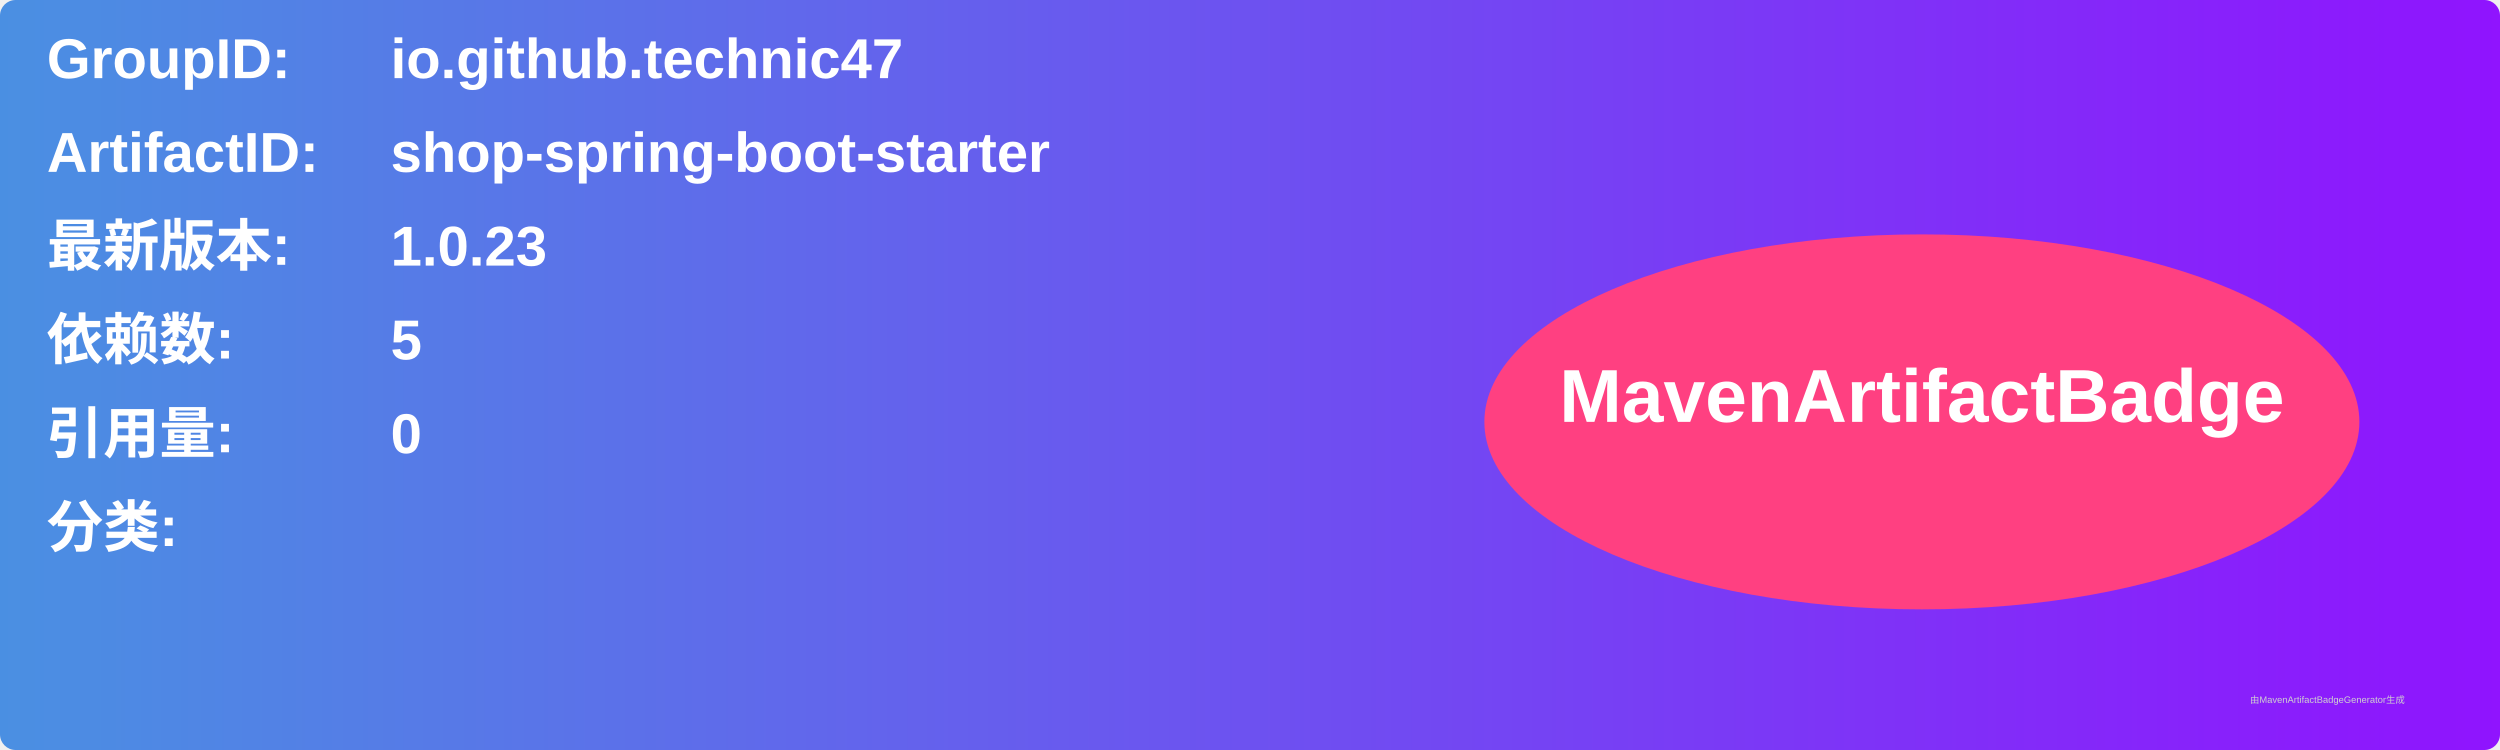
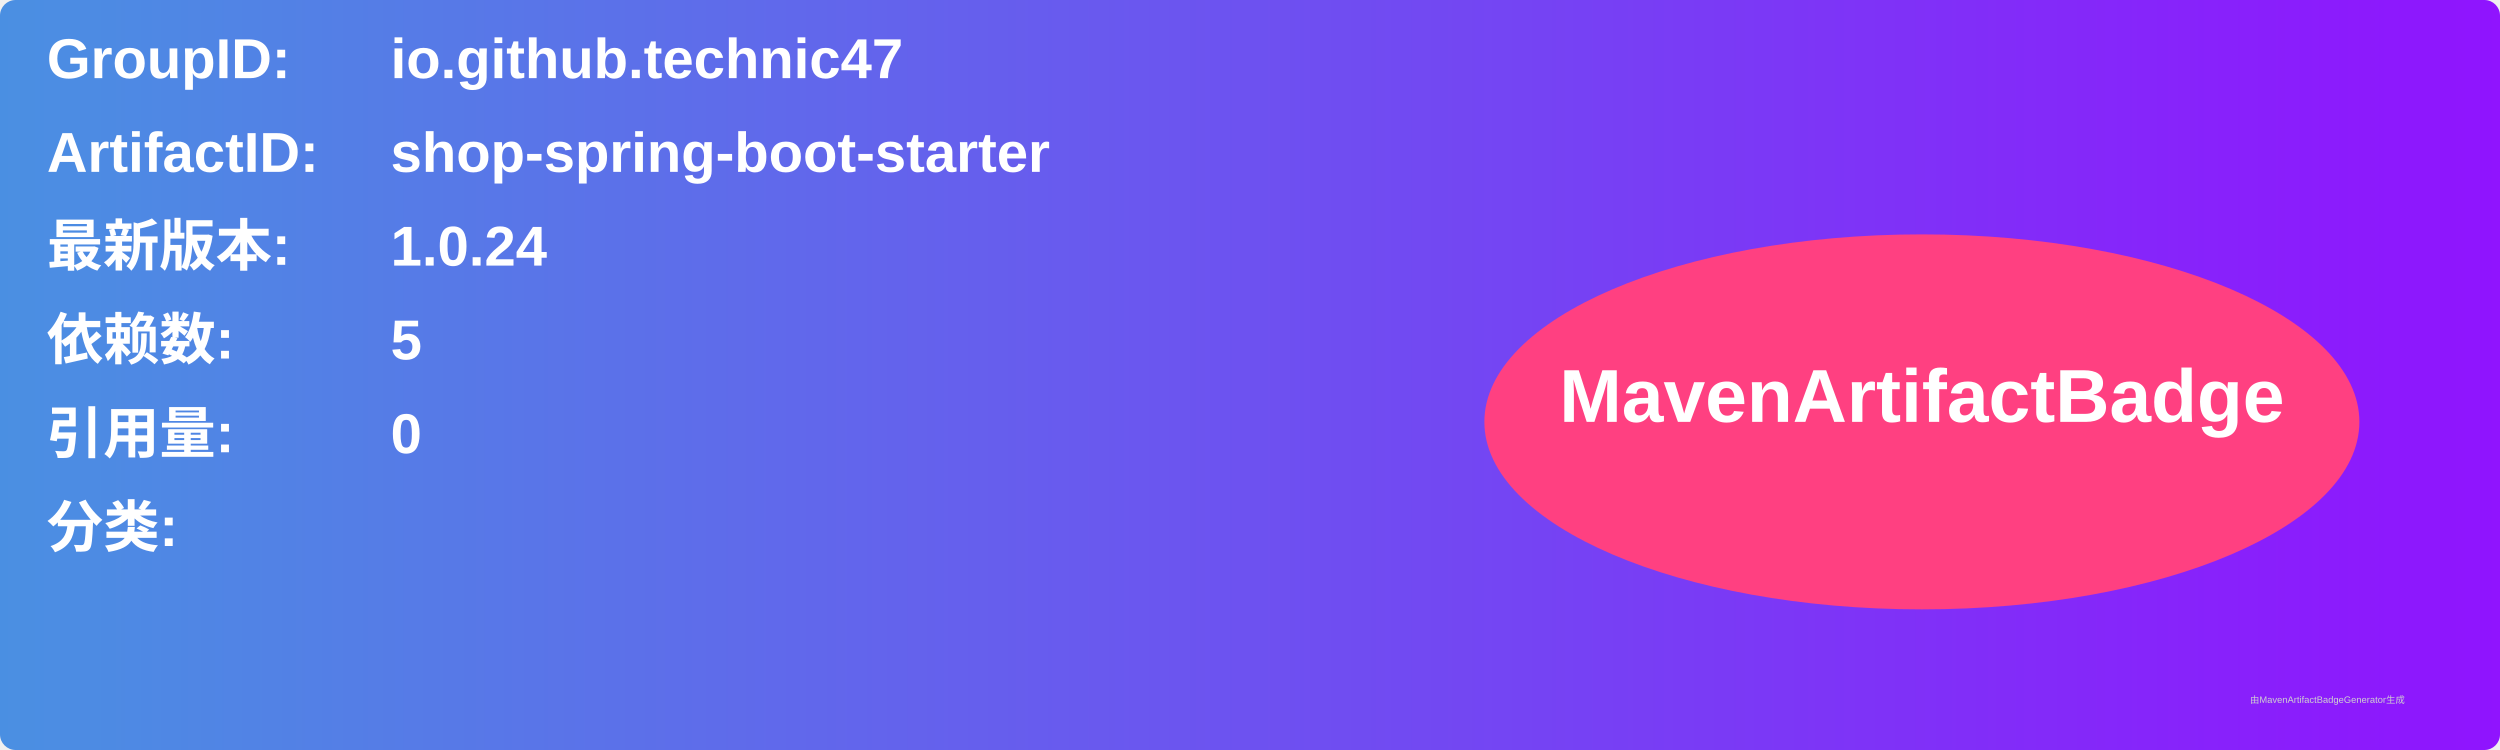
<svg xmlns="http://www.w3.org/2000/svg" width="800" height="240" viewBox="0 0 800 240">
  <linearGradient id="grad" x1="0%" y1="0%" x2="100%" y2="0%">
    <stop offset="0%" stop-color="#4a90e2" />
    <stop offset="100%" stop-color="#9013fe" />
  </linearGradient>
  <rect width="100%" height="100%" rx="5" ry="5" fill="url(#grad)" />
  <g transform="translate(15, 15)">
    <text x="0" y="10" font-family="Arial" font-size="18" fill="white" font-weight="bold" width="260">GroupID:</text>
    <text x="110" y="10" font-family="Arial" font-size="18" fill="white" font-weight="bold" width="460">io.github.technic47</text>
    <text x="0" y="40" font-family="Arial" font-size="18" fill="white" font-weight="bold" width="260">ArtifactID:</text>
    <text x="110" y="40" font-family="Arial" font-size="18" fill="white" font-weight="bold" width="460">shop-spring-boot-starter</text>
    <text x="0" y="70" font-family="Arial" font-size="18" fill="white" font-weight="bold">最新版本:</text>
    <text x="110" y="70" font-family="Arial" font-size="18" fill="white" font-weight="bold">
-       <tspan font-weight="bold">1.0.23</tspan>
+       <tspan font-weight="bold">1.0.24</tspan>
    </text>
    <text x="0" y="100" font-family="Arial" font-size="18" fill="white" font-weight="bold">依赖数: </text>
    <text x="110" y="100" font-family="Arial" font-size="18" fill="white">
      <tspan font-weight="bold">5</tspan>
    </text>
    <text x="0" y="130" font-family="Arial" font-size="18" fill="white" font-weight="bold">引用量: </text>
    <text x="110" y="130" font-family="Arial" font-size="18" fill="white">
      <tspan font-weight="bold">0</tspan>
    </text>
    <text x="0" y="160" font-family="Arial" font-size="18" fill="white" font-weight="bold">分类:</text>
    <text x="10" y="190" font-family="Arial" font-size="10" fill="white">
      <tspan font-weight="bold" />
    </text>
    <ellipse cx="600" cy="120" rx="140" ry="60" fill="#ff4081" />
    <text x="600" y="120" text-anchor="middle" font-family="Arial" font-size="24" fill="white" font-weight="bold">MavenArtifactBadge</text>
  </g>
  <text x="720" y="225" font-family="Arial" font-size="3" fill="#d0d0d0">由MavenArtifactBadgeGenerator生成</text>
</svg>
